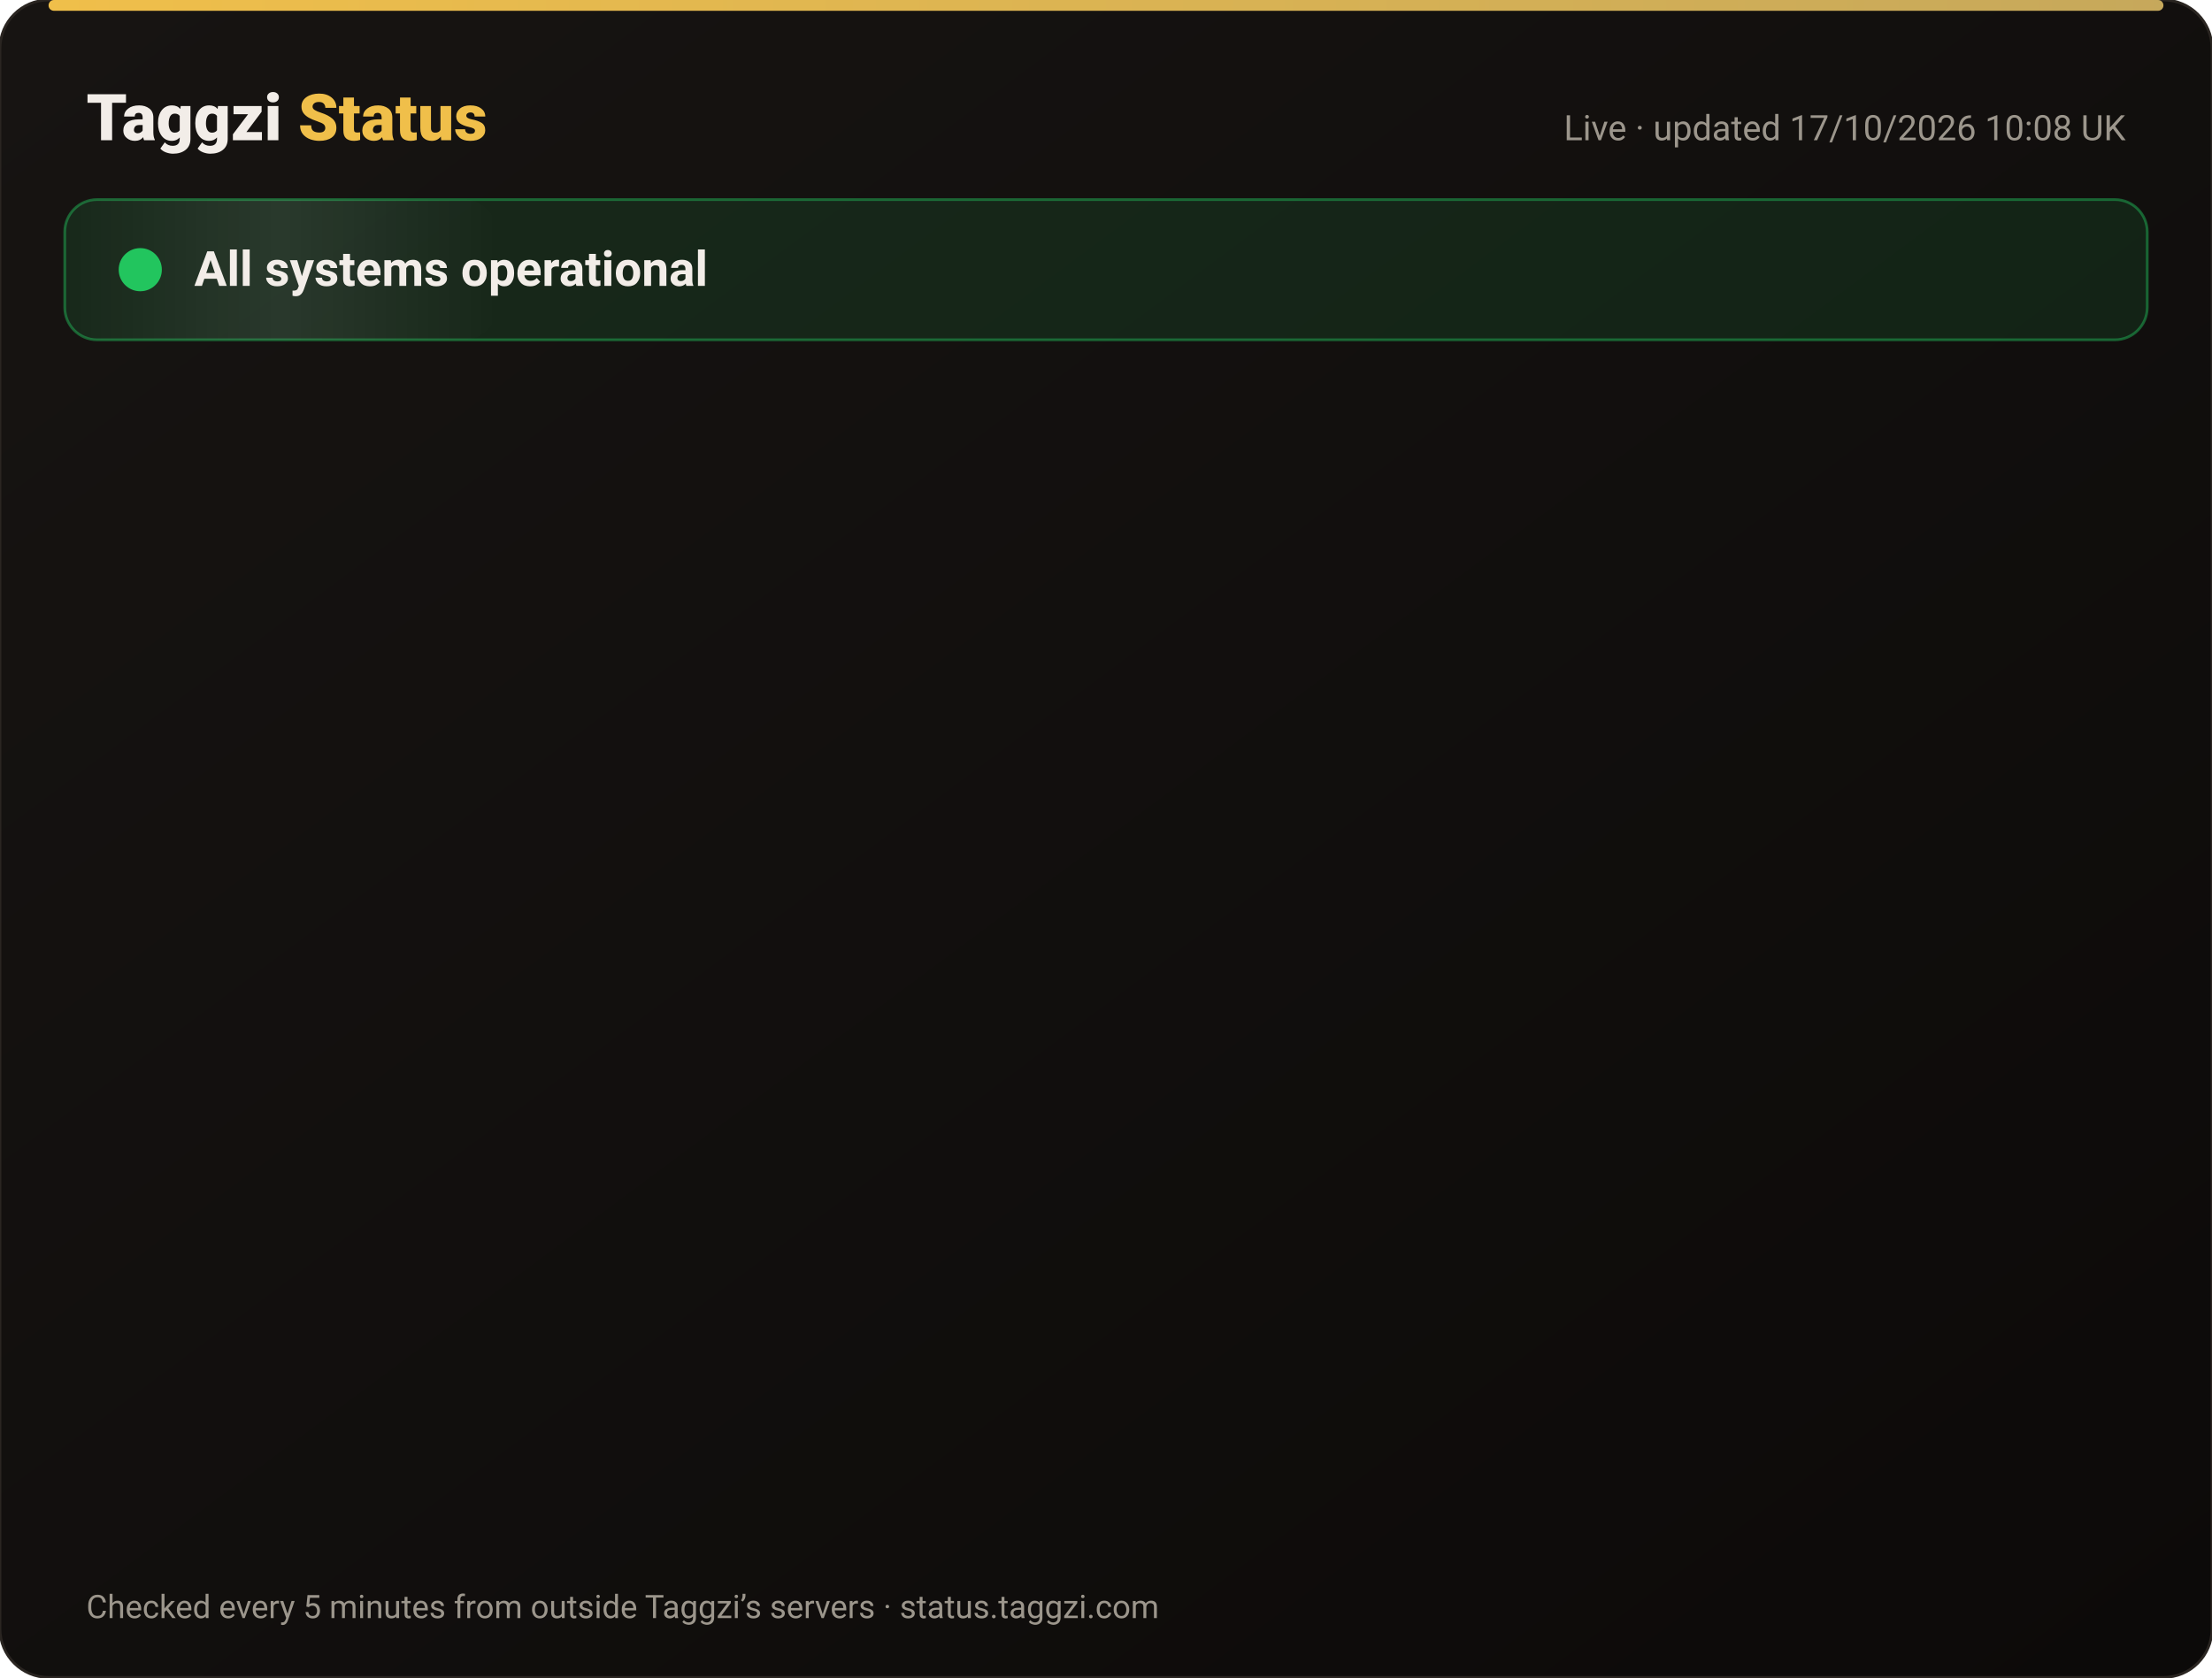
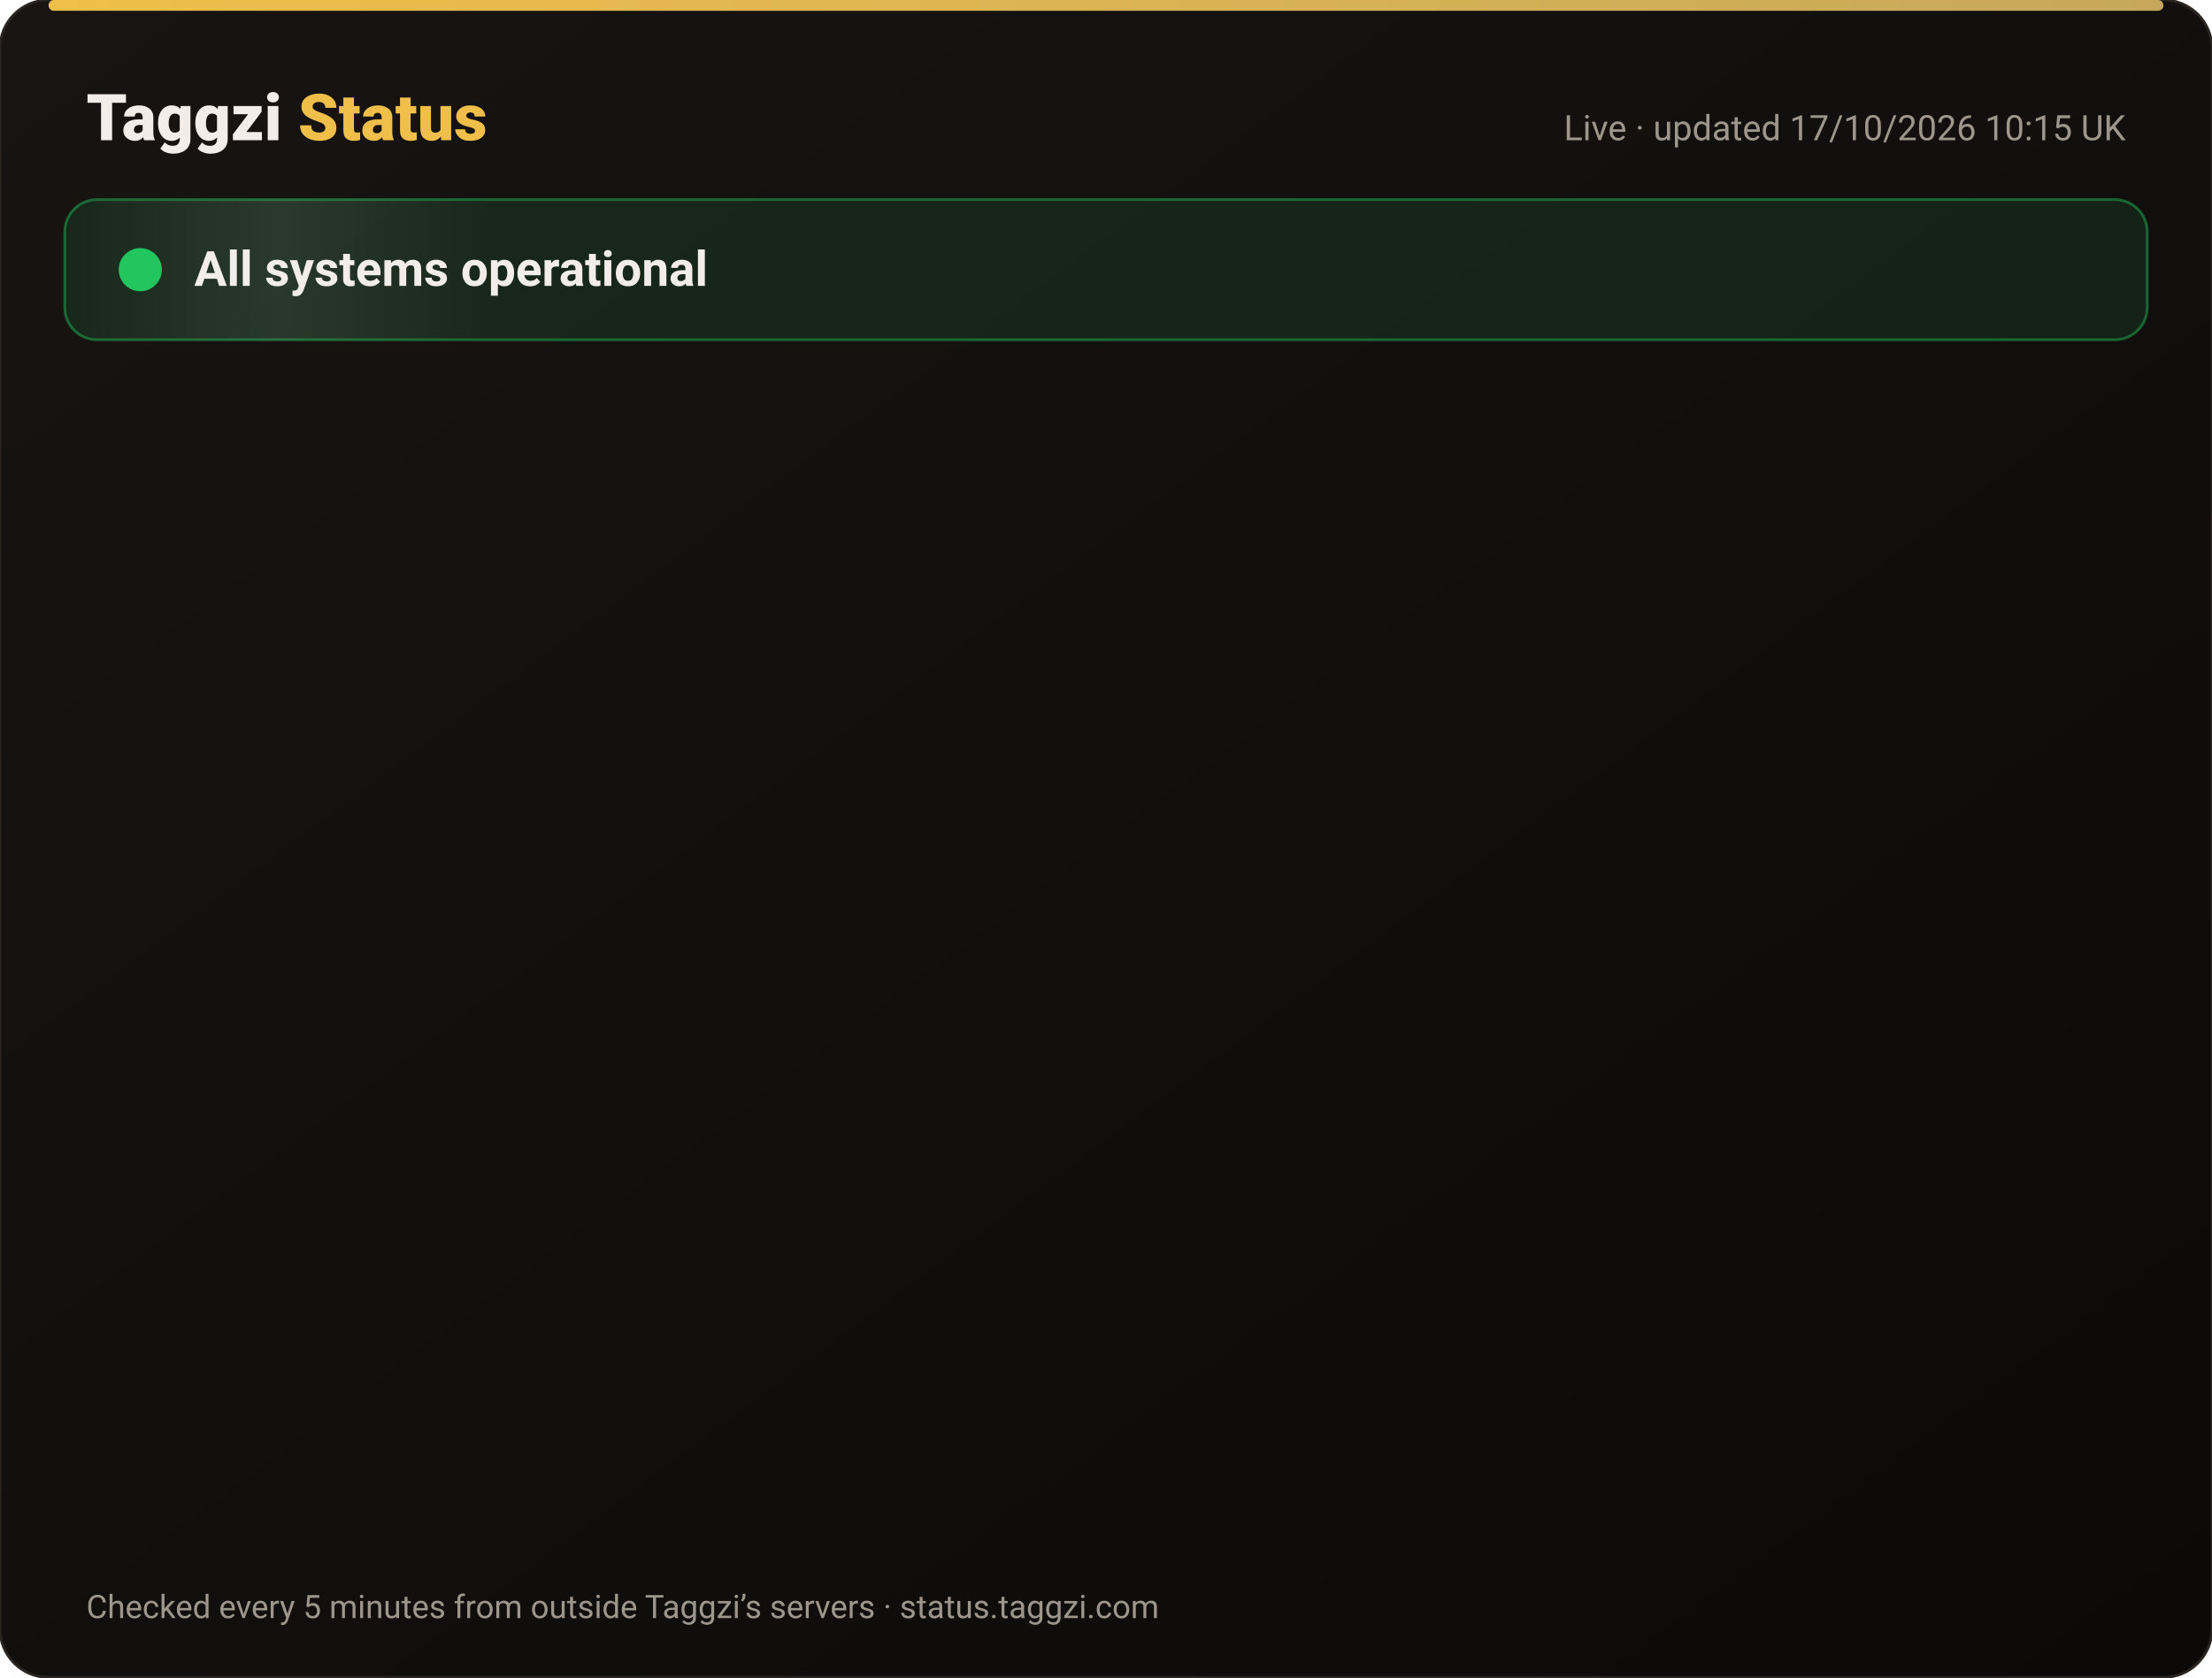
<svg xmlns="http://www.w3.org/2000/svg" width="820" height="622" viewBox="0 0 820 622" font-family="-apple-system,Segoe UI,Roboto,Helvetica,Arial,sans-serif">
  <defs>
    <linearGradient id="bg" x1="0" y1="0" x2="1" y2="1">
      <stop offset="0" stop-color="#171412" />
      <stop offset="1" stop-color="#0C0A09" />
    </linearGradient>
    <linearGradient id="gold" x1="0" x2="1">
      <stop offset="0" stop-color="#F0BF4A" />
      <stop offset="1" stop-color="#c6a85b" />
    </linearGradient>
    <linearGradient id="shine" x1="0" x2="1">
      <stop offset="0" stop-color="#fff" stop-opacity="0" />
      <stop offset=".5" stop-color="#fff" stop-opacity=".08" />
      <stop offset="1" stop-color="#fff" stop-opacity="0" />
    </linearGradient>
  </defs>
  <rect width="820" height="622" rx="18" fill="url(#bg)" stroke="#2a2521" />
  <rect x="18" y="0" width="784" height="4" rx="2" fill="url(#gold)" />
  <text x="32" y="52" font-size="24" font-weight="800" fill="#F2EDE8">Taggzi <tspan fill="#F0BF4A">Status</tspan>
  </text>
-   <text x="788" y="52" font-size="13" fill="#9C968C" text-anchor="end">Live · updated 17/10/2026 10:08 UK</text>
+   <text x="788" y="52" font-size="13" fill="#9C968C" text-anchor="end">Live · updated 17/10/2026 10:15 UK</text>
  <rect x="24" y="74" width="772" height="52" rx="12" fill="#22c55e" fill-opacity=".12" stroke="#22c55e" stroke-opacity=".45" />
  <rect x="24" y="74" width="160" height="52" rx="12" fill="url(#shine)">
    <animate attributeName="x" from="-160" to="820" dur="4s" repeatCount="indefinite" />
  </rect>
  <circle cx="52" cy="100" r="7" fill="#22c55e" />
  <circle cx="52" cy="100" r="7" fill="none" stroke="#22c55e" stroke-width="2">
    <animate attributeName="r" values="7;15;7" dur="2s" repeatCount="indefinite" />
    <animate attributeName="opacity" values=".9;0;.9" dur="2s" repeatCount="indefinite" />
  </circle>
  <text x="72" y="106" font-size="18" font-weight="700" fill="#F2EDE8">All systems operational</text>
  <g opacity="0">
    <animate attributeName="opacity" from="0" to="1" begin="0.00s" dur=".6s" fill="freeze" />
    <line x1="32" y1="188" x2="788" y2="188" stroke="#2a2521" />
    <circle cx="44" cy="166" r="6" fill="#22c55e">
      <animate attributeName="opacity" values="1;.45;1" dur="2.4s" begin="0.00s" repeatCount="indefinite" />
    </circle>
    <text x="62" y="171" font-size="15" font-weight="650" fill="#F2EDE8">Website</text>
    <text x="630" y="171" font-size="13" fill="#9C968C" text-anchor="end">100.00% uptime</text>
    <rect x="648" y="154" width="140" height="24" rx="12" fill="#22c55e" fill-opacity=".14" stroke="#22c55e" stroke-opacity=".5" />
    <text x="718" y="171" font-size="12" font-weight="700" fill="#22c55e" text-anchor="middle">Operational</text>
  </g>
  <g opacity="0">
    <animate attributeName="opacity" from="0" to="1" begin="0.15s" dur=".6s" fill="freeze" />
    <line x1="32" y1="234" x2="788" y2="234" stroke="#2a2521" />
    <circle cx="44" cy="212" r="6" fill="#22c55e">
      <animate attributeName="opacity" values="1;.45;1" dur="2.4s" begin="0.15s" repeatCount="indefinite" />
    </circle>
    <text x="62" y="217" font-size="15" font-weight="650" fill="#F2EDE8">Tag scans</text>
    <text x="630" y="217" font-size="13" fill="#9C968C" text-anchor="end">100.00% uptime</text>
    <rect x="648" y="200" width="140" height="24" rx="12" fill="#22c55e" fill-opacity=".14" stroke="#22c55e" stroke-opacity=".5" />
    <text x="718" y="217" font-size="12" font-weight="700" fill="#22c55e" text-anchor="middle">Operational</text>
  </g>
  <g opacity="0">
    <animate attributeName="opacity" from="0" to="1" begin="0.30s" dur=".6s" fill="freeze" />
    <line x1="32" y1="280" x2="788" y2="280" stroke="#2a2521" />
    <circle cx="44" cy="258" r="6" fill="#22c55e">
      <animate attributeName="opacity" values="1;.45;1" dur="2.4s" begin="0.30s" repeatCount="indefinite" />
    </circle>
    <text x="62" y="263" font-size="15" font-weight="650" fill="#F2EDE8">Manual tag lookup</text>
    <text x="630" y="263" font-size="13" fill="#9C968C" text-anchor="end">100.00% uptime</text>
    <rect x="648" y="246" width="140" height="24" rx="12" fill="#22c55e" fill-opacity=".14" stroke="#22c55e" stroke-opacity=".5" />
    <text x="718" y="263" font-size="12" font-weight="700" fill="#22c55e" text-anchor="middle">Operational</text>
  </g>
  <g opacity="0">
    <animate attributeName="opacity" from="0" to="1" begin="0.45s" dur=".6s" fill="freeze" />
    <line x1="32" y1="326" x2="788" y2="326" stroke="#2a2521" />
    <circle cx="44" cy="304" r="6" fill="#22c55e">
      <animate attributeName="opacity" values="1;.45;1" dur="2.4s" begin="0.45s" repeatCount="indefinite" />
    </circle>
    <text x="62" y="309" font-size="15" font-weight="650" fill="#F2EDE8">App &amp; login</text>
    <text x="630" y="309" font-size="13" fill="#9C968C" text-anchor="end">100.00% uptime</text>
    <rect x="648" y="292" width="140" height="24" rx="12" fill="#22c55e" fill-opacity=".14" stroke="#22c55e" stroke-opacity=".5" />
    <text x="718" y="309" font-size="12" font-weight="700" fill="#22c55e" text-anchor="middle">Operational</text>
  </g>
  <g opacity="0">
    <animate attributeName="opacity" from="0" to="1" begin="0.60s" dur=".6s" fill="freeze" />
    <line x1="32" y1="372" x2="788" y2="372" stroke="#2a2521" />
    <circle cx="44" cy="350" r="6" fill="#22c55e">
      <animate attributeName="opacity" values="1;.45;1" dur="2.4s" begin="0.60s" repeatCount="indefinite" />
    </circle>
    <text x="62" y="355" font-size="15" font-weight="650" fill="#F2EDE8">Community alerts</text>
    <text x="630" y="355" font-size="13" fill="#9C968C" text-anchor="end">100.00% uptime</text>
    <rect x="648" y="338" width="140" height="24" rx="12" fill="#22c55e" fill-opacity=".14" stroke="#22c55e" stroke-opacity=".5" />
    <text x="718" y="355" font-size="12" font-weight="700" fill="#22c55e" text-anchor="middle">Operational</text>
  </g>
  <g opacity="0">
    <animate attributeName="opacity" from="0" to="1" begin="0.75s" dur=".6s" fill="freeze" />
    <line x1="32" y1="418" x2="788" y2="418" stroke="#2a2521" />
    <circle cx="44" cy="396" r="6" fill="#22c55e">
      <animate attributeName="opacity" values="1;.45;1" dur="2.4s" begin="0.75s" repeatCount="indefinite" />
    </circle>
    <text x="62" y="401" font-size="15" font-weight="650" fill="#F2EDE8">Private calling</text>
    <text x="630" y="401" font-size="13" fill="#9C968C" text-anchor="end">100.00% uptime</text>
    <rect x="648" y="384" width="140" height="24" rx="12" fill="#22c55e" fill-opacity=".14" stroke="#22c55e" stroke-opacity=".5" />
    <text x="718" y="401" font-size="12" font-weight="700" fill="#22c55e" text-anchor="middle">Operational</text>
  </g>
  <g opacity="0">
    <animate attributeName="opacity" from="0" to="1" begin="0.90s" dur=".6s" fill="freeze" />
    <line x1="32" y1="464" x2="788" y2="464" stroke="#2a2521" />
    <circle cx="44" cy="442" r="6" fill="#22c55e">
      <animate attributeName="opacity" values="1;.45;1" dur="2.4s" begin="0.90s" repeatCount="indefinite" />
    </circle>
    <text x="62" y="447" font-size="15" font-weight="650" fill="#F2EDE8">Payments</text>
    <text x="630" y="447" font-size="13" fill="#9C968C" text-anchor="end">99.98% uptime</text>
    <rect x="648" y="430" width="140" height="24" rx="12" fill="#22c55e" fill-opacity=".14" stroke="#22c55e" stroke-opacity=".5" />
    <text x="718" y="447" font-size="12" font-weight="700" fill="#22c55e" text-anchor="middle">Operational</text>
  </g>
  <g opacity="0">
    <animate attributeName="opacity" from="0" to="1" begin="1.05s" dur=".6s" fill="freeze" />
    <line x1="32" y1="510" x2="788" y2="510" stroke="#2a2521" />
    <circle cx="44" cy="488" r="6" fill="#22c55e">
      <animate attributeName="opacity" values="1;.45;1" dur="2.4s" begin="1.05s" repeatCount="indefinite" />
    </circle>
    <text x="62" y="493" font-size="15" font-weight="650" fill="#F2EDE8">Email &amp; support</text>
    <text x="630" y="493" font-size="13" fill="#9C968C" text-anchor="end">100.00% uptime</text>
    <rect x="648" y="476" width="140" height="24" rx="12" fill="#22c55e" fill-opacity=".14" stroke="#22c55e" stroke-opacity=".5" />
    <text x="718" y="493" font-size="12" font-weight="700" fill="#22c55e" text-anchor="middle">Operational</text>
  </g>
  <g opacity="0">
    <animate attributeName="opacity" from="0" to="1" begin="1.20s" dur=".6s" fill="freeze" />
    <line x1="32" y1="556" x2="788" y2="556" stroke="#2a2521" />
    <circle cx="44" cy="534" r="6" fill="#22c55e">
      <animate attributeName="opacity" values="1;.45;1" dur="2.4s" begin="1.20s" repeatCount="indefinite" />
    </circle>
    <text x="62" y="539" font-size="15" font-weight="650" fill="#F2EDE8">Secure connection (SSL)</text>
    <text x="630" y="539" font-size="13" fill="#9C968C" text-anchor="end">100.00% uptime</text>
    <rect x="648" y="522" width="140" height="24" rx="12" fill="#22c55e" fill-opacity=".14" stroke="#22c55e" stroke-opacity=".5" />
    <text x="718" y="539" font-size="12" font-weight="700" fill="#22c55e" text-anchor="middle">Operational</text>
  </g>
  <text x="32" y="600" font-size="12" fill="#9C968C">Checked every 5 minutes from outside Taggzi’s servers · status.taggzi.com</text>
</svg>
